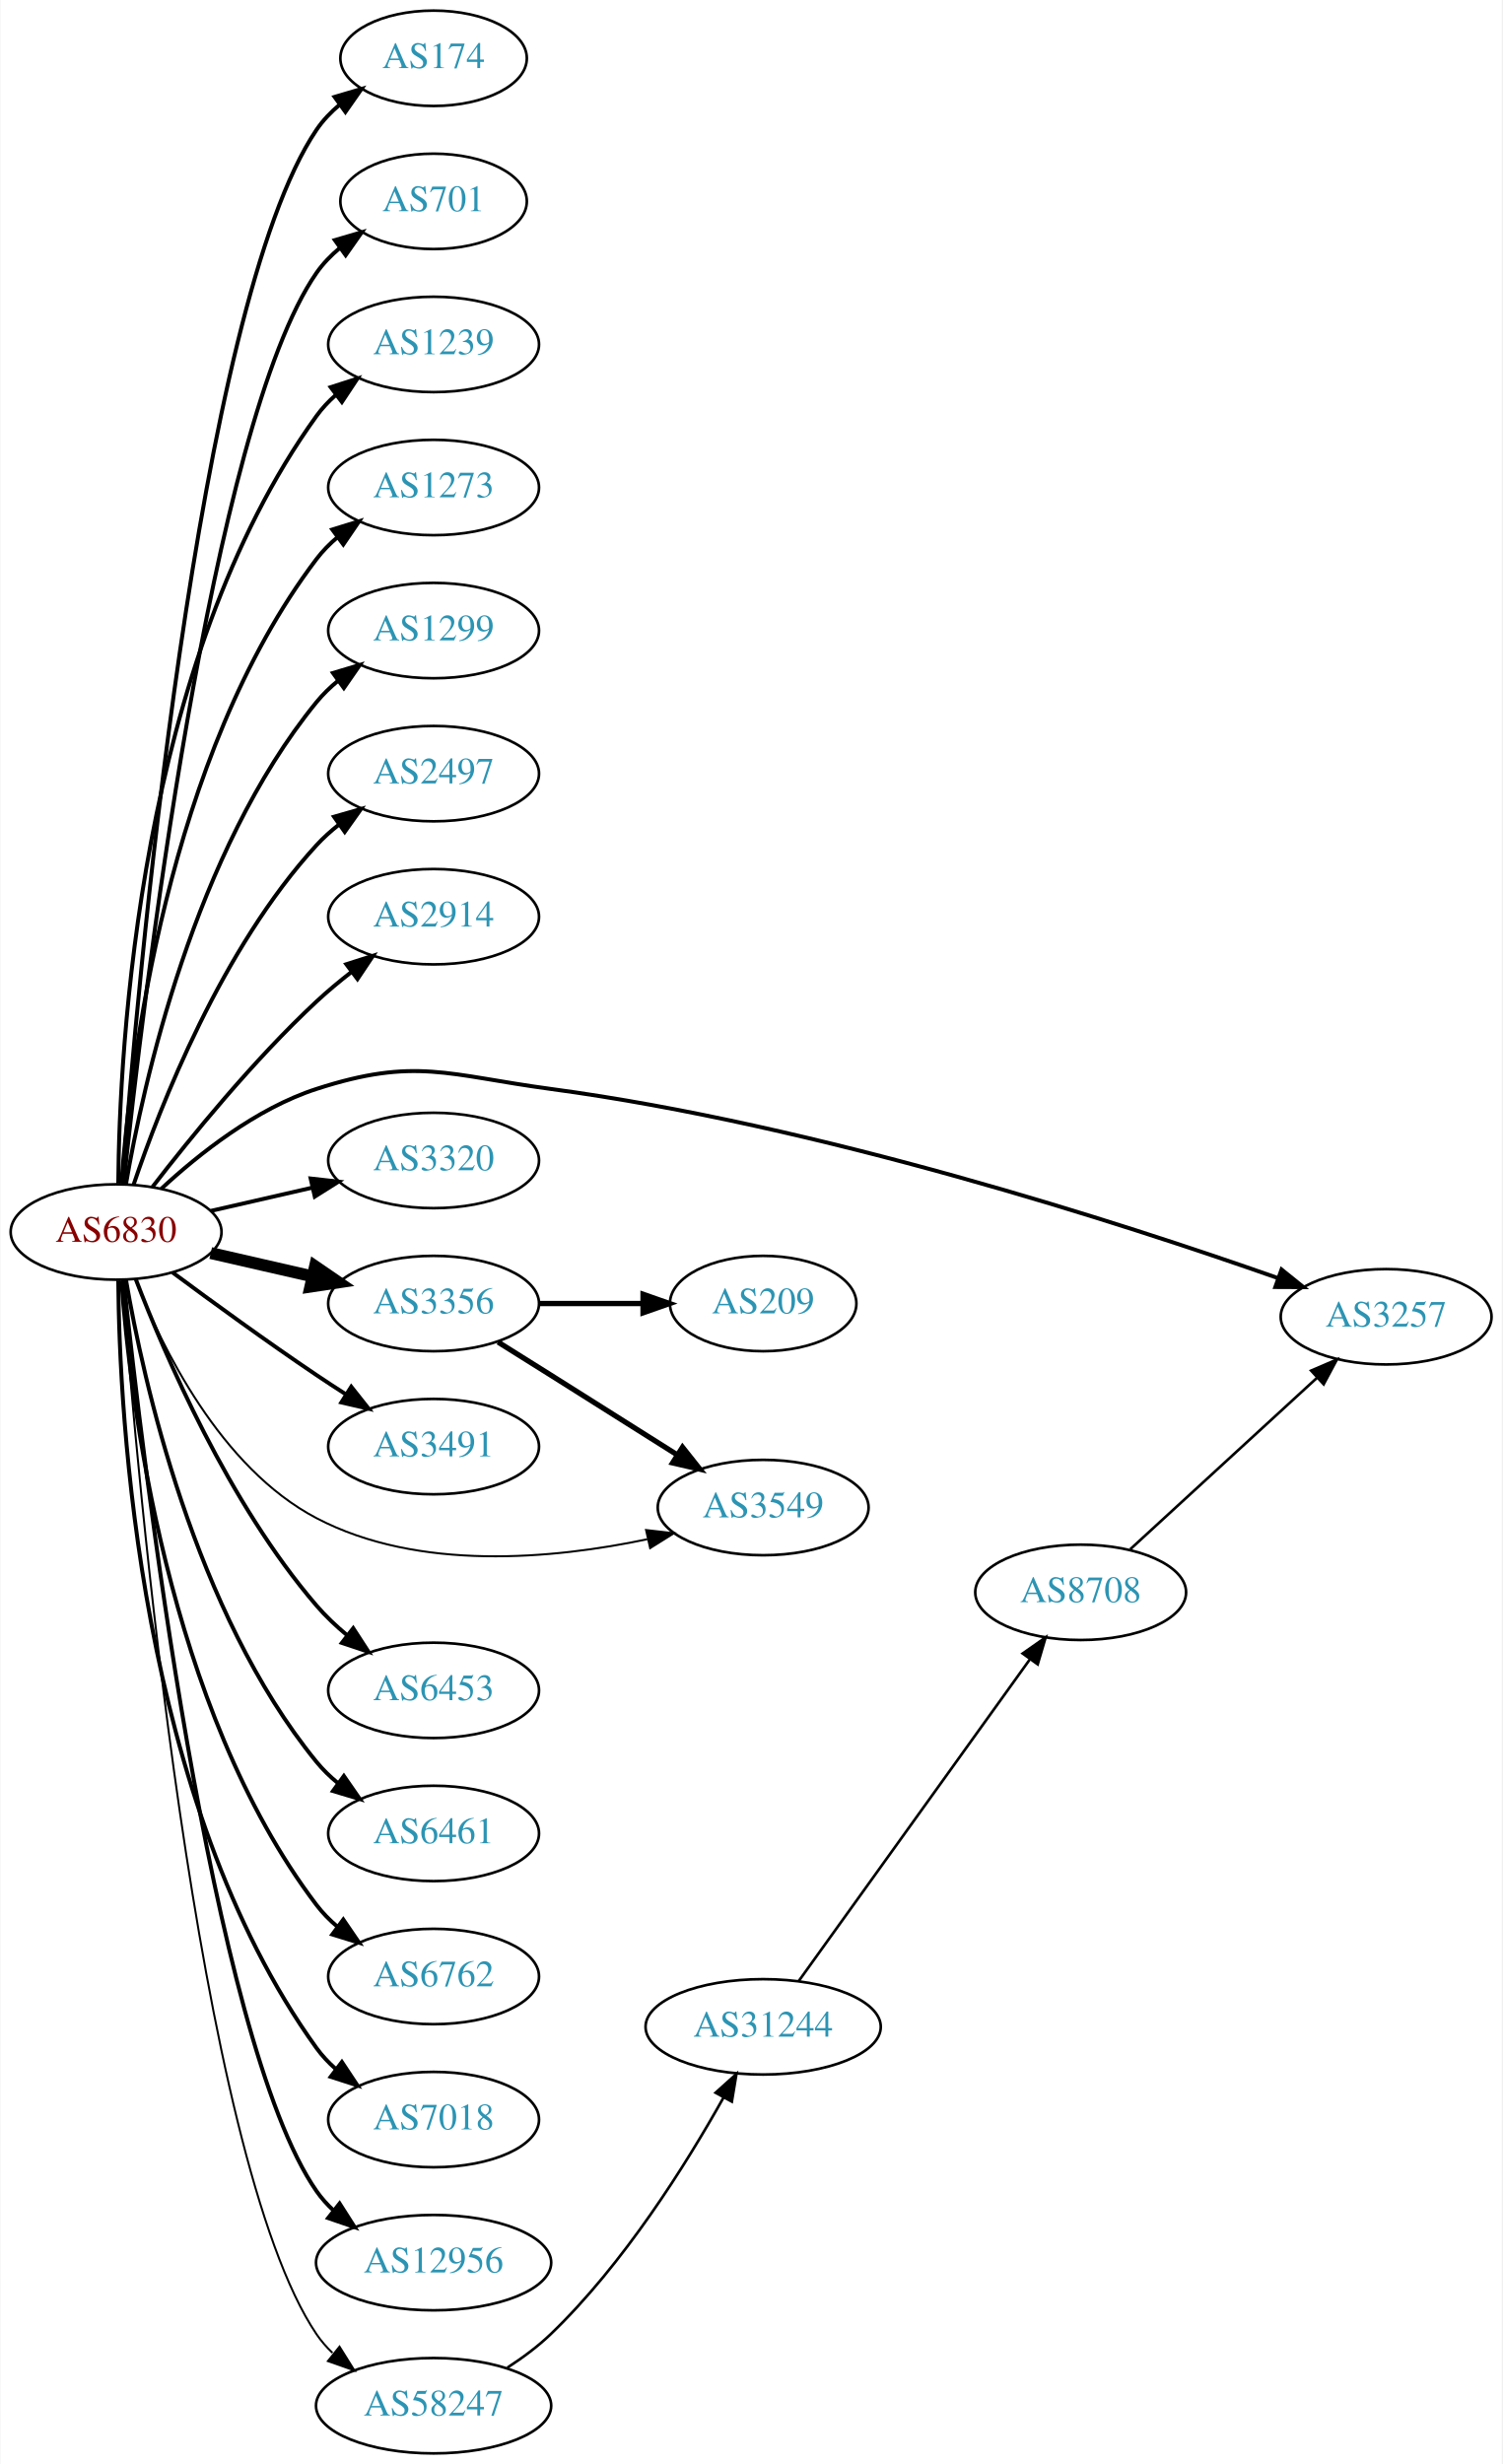
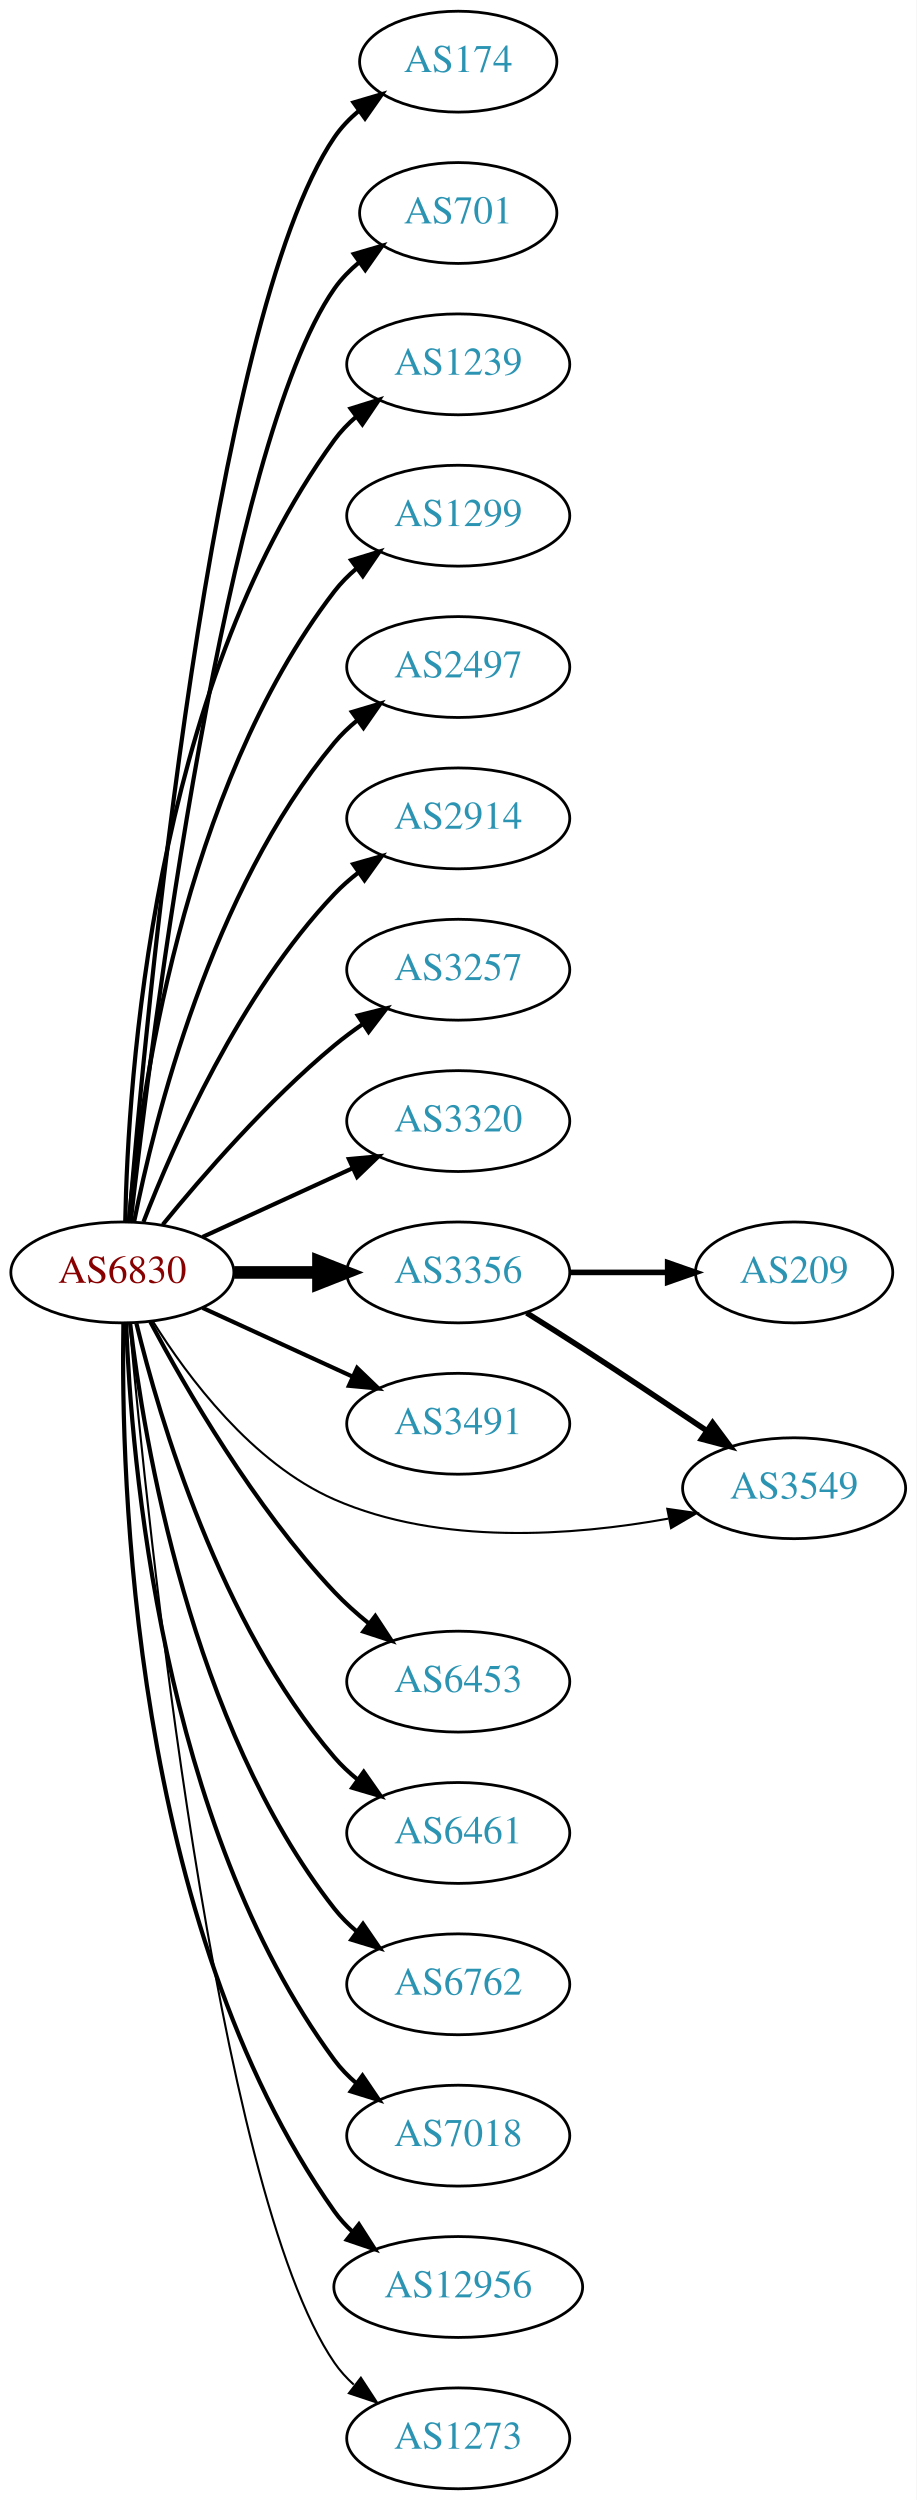
- <svg xmlns="http://www.w3.org/2000/svg" xmlns:xlink="http://www.w3.org/1999/xlink" width="567pt" height="930pt" viewBox="0.00 0.00 566.66 930.00">
-   <g id="graph0" class="graph" transform="scale(1 1) rotate(0) translate(4 926)">
-     <polygon fill="white" stroke="none" points="-4,4 -4,-926 562.663,-926 562.663,4 -4,4" />
+ <svg xmlns="http://www.w3.org/2000/svg" xmlns:xlink="http://www.w3.org/1999/xlink" width="327pt" height="892pt" viewBox="0.00 0.00 326.98 892.00">
+   <g id="graph0" class="graph" transform="scale(1 1) rotate(0) translate(4 888)">
+     <polygon fill="white" stroke="none" points="-4,4 -4,-888 322.978,-888 322.978,4 -4,4" />
    <g id="node1" class="node">
      <g id="a_node1">
        <a xlink:href="/asn/6830" xlink:title="AS6830 ~ LibertyGlobal [AT]">
-           <ellipse fill="#ffffff" stroke="black" cx="39.647" cy="-461" rx="39.794" ry="18" />
-           <text text-anchor="middle" x="39.647" y="-457.3" font-family="Times,serif" font-size="14.00" fill="#880000">AS6830</text>
+           <ellipse fill="#ffffff" stroke="black" cx="39.647" cy="-434" rx="39.794" ry="18" />
+           <text text-anchor="middle" x="39.647" y="-430.3" font-family="Times,serif" font-size="14.00" fill="#880000">AS6830</text>
        </a>
      </g>
    </g>
    <g id="node2" class="node">
      <g id="a_node2">
        <a xlink:href="/asn/174" xlink:title="AS174 ~ Cogent Communications [US]">
-           <ellipse fill="#ffffff" stroke="black" cx="159.489" cy="-904" rx="35.194" ry="18" />
-           <text text-anchor="middle" x="159.489" y="-900.3" font-family="Times,serif" font-size="14.00" fill="#2c94b3">AS174</text>
+           <ellipse fill="#ffffff" stroke="black" cx="159.489" cy="-866" rx="35.194" ry="18" />
+           <text text-anchor="middle" x="159.489" y="-862.3" font-family="Times,serif" font-size="14.00" fill="#2c94b3">AS174</text>
        </a>
      </g>
    </g>
    <g id="edge1" class="edge">
-       <path fill="none" stroke="black" stroke-width="1.5" d="M41.976,-479.4C47.444,-550.972 70.062,-810.151 115.293,-877 117.69,-880.543 120.724,-883.712 124.068,-886.52" />
-       <polygon fill="black" stroke="black" stroke-width="1.5" points="122.119,-889.429 132.281,-892.427 126.207,-883.747 122.119,-889.429" />
+       <path fill="none" stroke="black" stroke-width="1.5" d="M42.075,-452.394C47.832,-522.753 71.168,-774.114 115.293,-839 117.699,-842.538 120.738,-845.702 124.085,-848.509" />
+       <polygon fill="black" stroke="black" stroke-width="1.5" points="122.137,-851.42 132.3,-854.414 126.223,-845.736 122.137,-851.42" />
    </g>
    <g id="node3" class="node">
      <g id="a_node3">
        <a xlink:href="/asn/701" xlink:title="AS701 ~ UUNET [US]">
-           <ellipse fill="#ffffff" stroke="black" cx="159.489" cy="-850" rx="35.194" ry="18" />
-           <text text-anchor="middle" x="159.489" y="-846.3" font-family="Times,serif" font-size="14.00" fill="#2c94b3">AS701</text>
+           <ellipse fill="#ffffff" stroke="black" cx="159.489" cy="-812" rx="35.194" ry="18" />
+           <text text-anchor="middle" x="159.489" y="-808.3" font-family="Times,serif" font-size="14.00" fill="#2c94b3">AS701</text>
        </a>
      </g>
    </g>
    <g id="edge2" class="edge">
-       <path fill="none" stroke="black" stroke-width="1.5" d="M42.5,-479.213C49.425,-544.464 75.444,-765.712 115.293,-823 117.736,-826.512 120.798,-829.661 124.158,-832.458" />
-       <polygon fill="black" stroke="black" stroke-width="1.5" points="122.22,-835.376 132.388,-838.354 126.297,-829.685 122.22,-835.376" />
+       <path fill="none" stroke="black" stroke-width="1.5" d="M42.617,-452.101C49.845,-515.928 76.522,-729.628 115.293,-785 117.747,-788.505 120.816,-791.649 124.18,-794.444" />
+       <polygon fill="black" stroke="black" stroke-width="1.5" points="122.244,-797.363 132.413,-800.336 126.318,-791.67 122.244,-797.363" />
    </g>
    <g id="node4" class="node">
      <g id="a_node4">
        <a xlink:href="/asn/1239" xlink:title="AS1239 ~ Sprint [US]">
-           <ellipse fill="#ffffff" stroke="black" cx="159.489" cy="-796" rx="39.794" ry="18" />
-           <text text-anchor="middle" x="159.489" y="-792.3" font-family="Times,serif" font-size="14.00" fill="#2c94b3">AS1239</text>
+           <ellipse fill="#ffffff" stroke="black" cx="159.489" cy="-758" rx="39.794" ry="18" />
+           <text text-anchor="middle" x="159.489" y="-754.3" font-family="Times,serif" font-size="14.00" fill="#2c94b3">AS1239</text>
        </a>
      </g>
    </g>
    <g id="edge3" class="edge">
-       <path fill="none" stroke="black" stroke-width="1.5" d="M40.47,-479.267C40.87,-530.169 48.175,-675.966 115.293,-769 117.374,-771.885 119.867,-774.529 122.592,-776.938" />
-       <polygon fill="black" stroke="black" stroke-width="1.5" points="120.649,-779.857 130.733,-783.106 124.876,-774.277 120.649,-779.857" />
+       <path fill="none" stroke="black" stroke-width="1.5" d="M40.678,-452.337C41.652,-502.079 50.37,-641.806 115.293,-731 117.505,-734.039 120.173,-736.813 123.085,-739.326" />
+       <polygon fill="black" stroke="black" stroke-width="1.5" points="121.103,-742.214 131.215,-745.373 125.28,-736.597 121.103,-742.214" />
    </g>
    <g id="node5" class="node">
      <g id="a_node5">
-         <a xlink:href="/asn/1273" xlink:title="AS1273 ~ Vodafone Group PLC [EU]">
-           <ellipse fill="#ffffff" stroke="black" cx="159.489" cy="-742" rx="39.794" ry="18" />
-           <text text-anchor="middle" x="159.489" y="-738.3" font-family="Times,serif" font-size="14.00" fill="#2c94b3">AS1273</text>
+         <a xlink:href="/asn/1299" xlink:title="AS1299 ~ Telia Carrier [EU]">
+           <ellipse fill="#ffffff" stroke="black" cx="159.489" cy="-704" rx="39.794" ry="18" />
+           <text text-anchor="middle" x="159.489" y="-700.3" font-family="Times,serif" font-size="14.00" fill="#2c94b3">AS1299</text>
        </a>
      </g>
    </g>
    <g id="edge4" class="edge">
-       <path fill="none" stroke="black" stroke-width="1.5" d="M41.645,-479.264C44.938,-523.934 58.763,-640.483 115.293,-715 117.565,-717.994 120.273,-720.739 123.209,-723.234" />
-       <polygon fill="black" stroke="black" stroke-width="1.5" points="121.249,-726.137 131.375,-729.255 125.404,-720.503 121.249,-726.137" />
+       <path fill="none" stroke="black" stroke-width="1.5" d="M41.93,-452.117C45.829,-495.332 60.846,-606.131 115.293,-677 117.583,-679.981 120.303,-682.716 123.247,-685.205" />
+       <polygon fill="black" stroke="black" stroke-width="1.5" points="121.294,-688.113 131.424,-691.218 125.441,-682.473 121.294,-688.113" />
    </g>
    <g id="node6" class="node">
      <g id="a_node6">
-         <a xlink:href="/asn/1299" xlink:title="AS1299 ~ Telia Carrier [EU]">
-           <ellipse fill="#ffffff" stroke="black" cx="159.489" cy="-688" rx="39.794" ry="18" />
-           <text text-anchor="middle" x="159.489" y="-684.3" font-family="Times,serif" font-size="14.00" fill="#2c94b3">AS1299</text>
+         <a xlink:href="/asn/2497" xlink:title="AS2497 ~ Internet Initiative Japan Inc. [JP]">
+           <ellipse fill="#ffffff" stroke="black" cx="159.489" cy="-650" rx="39.794" ry="18" />
+           <text text-anchor="middle" x="159.489" y="-646.3" font-family="Times,serif" font-size="14.00" fill="#2c94b3">AS2497</text>
        </a>
      </g>
    </g>
    <g id="edge5" class="edge">
-       <path fill="none" stroke="black" stroke-width="1.5" d="M43.356,-478.961C49.805,-516.495 69.118,-604.444 115.293,-661 117.67,-663.911 120.448,-666.6 123.429,-669.06" />
-       <polygon fill="black" stroke="black" stroke-width="1.5" points="121.508,-671.991 131.656,-675.033 125.62,-666.326 121.508,-671.991" />
+       <path fill="none" stroke="black" stroke-width="1.5" d="M43.845,-452.073C51.008,-488.141 71.283,-570.125 115.293,-623 117.697,-625.889 120.494,-628.563 123.487,-631.013" />
+       <polygon fill="black" stroke="black" stroke-width="1.5" points="121.575,-633.95 131.73,-636.973 125.676,-628.277 121.575,-633.95" />
    </g>
    <g id="node7" class="node">
      <g id="a_node7">
-         <a xlink:href="/asn/2497" xlink:title="AS2497 ~ Internet Initiative Japan Inc. [JP]">
-           <ellipse fill="#ffffff" stroke="black" cx="159.489" cy="-634" rx="39.794" ry="18" />
-           <text text-anchor="middle" x="159.489" y="-630.3" font-family="Times,serif" font-size="14.00" fill="#2c94b3">AS2497</text>
+         <a xlink:href="/asn/2914" xlink:title="AS2914 ~ NTT America, Inc. [US]">
+           <ellipse fill="#ffffff" stroke="black" cx="159.489" cy="-596" rx="39.794" ry="18" />
+           <text text-anchor="middle" x="159.489" y="-592.3" font-family="Times,serif" font-size="14.00" fill="#2c94b3">AS2914</text>
        </a>
      </g>
    </g>
    <g id="edge6" class="edge">
-       <path fill="none" stroke="black" stroke-width="1.5" d="M46.308,-479.027C56.311,-508.59 79.496,-567.983 115.293,-607 117.834,-609.77 120.722,-612.364 123.771,-614.764" />
-       <polygon fill="black" stroke="black" stroke-width="1.5" points="121.909,-617.734 132.094,-620.654 125.953,-612.021 121.909,-617.734" />
+       <path fill="none" stroke="black" stroke-width="1.5" d="M47.17,-451.994C57.92,-479.728 81.577,-533.429 115.293,-569 117.879,-571.728 120.796,-574.294 123.864,-576.677" />
+       <polygon fill="black" stroke="black" stroke-width="1.5" points="122.019,-579.658 132.213,-582.543 126.043,-573.93 122.019,-579.658" />
    </g>
    <g id="node8" class="node">
      <g id="a_node8">
-         <a xlink:href="/asn/2914" xlink:title="AS2914 ~ NTT America, Inc. [US]">
-           <ellipse fill="#ffffff" stroke="black" cx="159.489" cy="-580" rx="39.794" ry="18" />
-           <text text-anchor="middle" x="159.489" y="-576.3" font-family="Times,serif" font-size="14.00" fill="#2c94b3">AS2914</text>
+         <a xlink:href="/asn/3257" xlink:title="AS3257 ~ GTT [DE]">
+           <ellipse fill="#ffffff" stroke="black" cx="159.489" cy="-542" rx="39.794" ry="18" />
+           <text text-anchor="middle" x="159.489" y="-538.3" font-family="Times,serif" font-size="14.00" fill="#2c94b3">AS3257</text>
        </a>
      </g>
    </g>
    <g id="edge7" class="edge">
-       <path fill="none" stroke="black" stroke-width="1.5" d="M53.383,-478.016C67.487,-496.311 91.403,-525.761 115.293,-548 119.392,-551.816 123.942,-555.6 128.507,-559.159" />
-       <polygon fill="black" stroke="black" stroke-width="1.5" points="126.55,-562.066 136.646,-565.279 130.757,-556.472 126.55,-562.066" />
+       <path fill="none" stroke="black" stroke-width="1.5" d="M54.066,-451.065C68.18,-468.375 91.595,-495.345 115.293,-515 118.509,-517.668 122.01,-520.27 125.58,-522.741" />
+       <polygon fill="black" stroke="black" stroke-width="1.5" points="123.658,-525.666 133.937,-528.236 127.504,-519.817 123.658,-525.666" />
    </g>
    <g id="node9" class="node">
      <g id="a_node9">
-         <a xlink:href="/asn/3257" xlink:title="AS3257 ~ GTT [DE]">
-           <ellipse fill="#ffffff" stroke="black" cx="519.017" cy="-429" rx="39.794" ry="18" />
-           <text text-anchor="middle" x="519.017" y="-425.3" font-family="Times,serif" font-size="14.00" fill="#2c94b3">AS3257</text>
-         </a>
-       </g>
-     </g>
-     <g id="edge8" class="edge">
-       <path fill="none" stroke="black" stroke-width="1.5" d="M56.702,-477.306C70.763,-490.34 92.467,-507.609 115.293,-515 152.668,-527.101 164.749,-520.23 203.685,-515 304.663,-501.436 419.119,-464.399 478.123,-443.625" />
-       <polygon fill="black" stroke="black" stroke-width="1.5" points="479.541,-446.836 487.793,-440.191 477.198,-440.239 479.541,-446.836" />
-     </g>
-     <g id="node10" class="node">
-       <g id="a_node10">
        <a xlink:href="/asn/3320" xlink:title="AS3320 ~ DTAG [DE]">
          <ellipse fill="#ffffff" stroke="black" cx="159.489" cy="-488" rx="39.794" ry="18" />
          <text text-anchor="middle" x="159.489" y="-484.3" font-family="Times,serif" font-size="14.00" fill="#2c94b3">AS3320</text>
        </a>
      </g>
    </g>
-     <g id="edge9" class="edge">
-       <path fill="none" stroke="black" stroke-width="1.5" d="M75.366,-468.955C87.366,-471.704 100.987,-474.825 113.679,-477.733" />
-       <polygon fill="black" stroke="black" stroke-width="1.5" points="113.082,-481.187 123.611,-480.009 114.645,-474.364 113.082,-481.187" />
-     </g>
-     <g id="node11" class="node">
-       <g id="a_node11">
+     <g id="edge8" class="edge">
+       <path fill="none" stroke="black" stroke-width="1.5" d="M68.275,-446.661C84.232,-453.973 104.503,-463.261 121.786,-471.181" />
+       <polygon fill="black" stroke="black" stroke-width="1.5" points="120.484,-474.435 131.033,-475.419 123.4,-468.071 120.484,-474.435" />
+     </g>
+     <g id="node10" class="node">
+       <g id="a_node10">
        <a xlink:href="/asn/3356" xlink:title="AS3356 ~ Level 3 Parent, LLC [US]">
          <ellipse fill="#ffffff" stroke="black" cx="159.489" cy="-434" rx="39.794" ry="18" />
          <text text-anchor="middle" x="159.489" y="-430.3" font-family="Times,serif" font-size="14.00" fill="#2c94b3">AS3356</text>
        </a>
      </g>
    </g>
-     <g id="edge10" class="edge">
-       <path fill="none" stroke="black" stroke-width="4.5" d="M75.366,-453.045C87.366,-450.296 100.987,-447.175 113.679,-444.267" />
-       <polygon fill="black" stroke="black" stroke-width="4.5" points="114.743,-448.063 123.611,-441.991 112.984,-440.387 114.743,-448.063" />
-     </g>
-     <g id="node12" class="node">
-       <g id="a_node12">
+     <g id="edge9" class="edge">
+       <path fill="none" stroke="black" stroke-width="4.5" d="M79.559,-434C89.112,-434 99.462,-434 109.425,-434" />
+       <polygon fill="black" stroke="black" stroke-width="4.5" points="109.617,-437.938 119.617,-434 109.617,-430.063 109.617,-437.938" />
+     </g>
+     <g id="node11" class="node">
+       <g id="a_node11">
        <a xlink:href="/asn/3491" xlink:title="AS3491 ~ PCCW Global, Inc. [US]">
          <ellipse fill="#ffffff" stroke="black" cx="159.489" cy="-380" rx="39.794" ry="18" />
          <text text-anchor="middle" x="159.489" y="-376.3" font-family="Times,serif" font-size="14.00" fill="#2c94b3">AS3491</text>
        </a>
      </g>
    </g>
+     <g id="edge10" class="edge">
+       <path fill="none" stroke="black" stroke-width="1.5" d="M68.275,-421.339C84.232,-414.027 104.503,-404.739 121.786,-396.819" />
+       <polygon fill="black" stroke="black" stroke-width="1.5" points="123.4,-399.929 131.033,-392.581 120.484,-393.565 123.4,-399.929" />
+     </g>
+     <g id="node12" class="node">
+       <g id="a_node12">
+         <a xlink:href="/asn/3549" xlink:title="AS3549 ~ Level 3 Parent, LLC [US]">
+           <ellipse fill="#ffffff" stroke="black" cx="279.332" cy="-357" rx="39.794" ry="18" />
+           <text text-anchor="middle" x="279.332" y="-353.3" font-family="Times,serif" font-size="14.00" fill="#2c94b3">AS3549</text>
+         </a>
+       </g>
+     </g>
    <g id="edge11" class="edge">
-       <path fill="none" stroke="black" stroke-width="1.5" d="M60.977,-445.723C75.839,-434.696 96.584,-419.593 115.293,-407 118.842,-404.611 122.592,-402.161 126.341,-399.758" />
-       <polygon fill="black" stroke="black" stroke-width="1.5" points="128.409,-402.591 134.989,-394.288 124.667,-396.675 128.409,-402.591" />
+       <path fill="none" stroke="black" stroke-width="0.75" d="M50.613,-416.438C62.916,-396.751 85.868,-365.897 115.293,-353 153.012,-336.467 200.502,-340.013 234.483,-346.158" />
+       <polygon fill="black" stroke="black" stroke-width="0.75" points="234.083,-349.646 244.569,-348.129 235.426,-342.776 234.083,-349.646" />
    </g>
    <g id="node13" class="node">
      <g id="a_node13">
-         <a xlink:href="/asn/3549" xlink:title="AS3549 ~ Level 3 Parent, LLC [US]">
-           <ellipse fill="#ffffff" stroke="black" cx="283.881" cy="-357" rx="39.794" ry="18" />
-           <text text-anchor="middle" x="283.881" y="-353.3" font-family="Times,serif" font-size="14.00" fill="#2c94b3">AS3549</text>
-         </a>
-       </g>
-     </g>
-     <g id="edge12" class="edge">
-       <path fill="none" stroke="black" stroke-width="0.75" d="M46.87,-443.134C56.816,-417.707 78.959,-372.055 115.293,-353 153.882,-332.762 204.657,-337.565 240.164,-345.04" />
-       <polygon fill="black" stroke="black" stroke-width="0.75" points="239.681,-348.519 250.206,-347.311 241.224,-341.691 239.681,-348.519" />
-     </g>
-     <g id="node14" class="node">
-       <g id="a_node14">
        <a xlink:href="/asn/6453" xlink:title="AS6453 ~ TATA COMMUNICATIONS (AMERICA) INC [US]">
          <ellipse fill="#ffffff" stroke="black" cx="159.489" cy="-288" rx="39.794" ry="18" />
          <text text-anchor="middle" x="159.489" y="-284.3" font-family="Times,serif" font-size="14.00" fill="#2c94b3">AS6453</text>
        </a>
      </g>
    </g>
-     <g id="edge13" class="edge">
-       <path fill="none" stroke="black" stroke-width="1.5" d="M47.155,-442.985C58.043,-414.58 82.071,-358.648 115.293,-320 118.704,-316.032 122.692,-312.268 126.842,-308.807" />
-       <polygon fill="black" stroke="black" stroke-width="1.5" points="129.15,-311.447 134.911,-302.555 124.862,-305.914 129.15,-311.447" />
-     </g>
-     <g id="node15" class="node">
-       <g id="a_node15">
+     <g id="edge12" class="edge">
+       <path fill="none" stroke="black" stroke-width="1.5" d="M49.587,-416.431C62.15,-392.808 86.715,-350.281 115.293,-320 118.962,-316.112 123.152,-312.362 127.446,-308.882" />
+       <polygon fill="black" stroke="black" stroke-width="1.5" points="129.9,-311.412 135.722,-302.56 125.651,-305.85 129.9,-311.412" />
+     </g>
+     <g id="node14" class="node">
+       <g id="a_node14">
        <a xlink:href="/asn/6461" xlink:title="AS6461 ~ Zayo Bandwidth [US]">
          <ellipse fill="#ffffff" stroke="black" cx="159.489" cy="-234" rx="39.794" ry="18" />
          <text text-anchor="middle" x="159.489" y="-230.3" font-family="Times,serif" font-size="14.00" fill="#2c94b3">AS6461</text>
        </a>
      </g>
    </g>
-     <g id="edge14" class="edge">
-       <path fill="none" stroke="black" stroke-width="1.5" d="M43.356,-443.039C49.805,-405.505 69.118,-317.556 115.293,-261 117.67,-258.089 120.448,-255.4 123.429,-252.94" />
-       <polygon fill="black" stroke="black" stroke-width="1.5" points="125.62,-255.674 131.656,-246.967 121.508,-250.009 125.62,-255.674" />
-     </g>
-     <g id="node16" class="node">
-       <g id="a_node16">
+     <g id="edge13" class="edge">
+       <path fill="none" stroke="black" stroke-width="1.5" d="M44.636,-415.901C52.841,-382.132 74.366,-308.64 115.293,-261 117.742,-258.149 120.569,-255.5 123.58,-253.066" />
+       <polygon fill="black" stroke="black" stroke-width="1.5" points="125.768,-255.804 131.849,-247.128 121.685,-250.118 125.768,-255.804" />
+     </g>
+     <g id="node15" class="node">
+       <g id="a_node15">
        <a xlink:href="/asn/6762" xlink:title="AS6762 ~ TELECOM ITALIA SPARKLE S.p.A. [IT]">
          <ellipse fill="#ffffff" stroke="black" cx="159.489" cy="-180" rx="39.794" ry="18" />
          <text text-anchor="middle" x="159.489" y="-176.3" font-family="Times,serif" font-size="14.00" fill="#2c94b3">AS6762</text>
        </a>
      </g>
    </g>
+     <g id="edge14" class="edge">
+       <path fill="none" stroke="black" stroke-width="1.5" d="M42.414,-415.848C47.252,-374.626 63.971,-272.459 115.293,-207 117.612,-204.042 120.352,-201.322 123.308,-198.843" />
+       <polygon fill="black" stroke="black" stroke-width="1.5" points="125.501,-201.575 131.501,-192.843 121.366,-195.927 125.501,-201.575" />
+     </g>
+     <g id="node16" class="node">
+       <g id="a_node16">
+         <a xlink:href="/asn/7018" xlink:title="AS7018 ~ ATT-INTERNET4 [US]">
+           <ellipse fill="#ffffff" stroke="black" cx="159.489" cy="-126" rx="39.794" ry="18" />
+           <text text-anchor="middle" x="159.489" y="-122.3" font-family="Times,serif" font-size="14.00" fill="#2c94b3">AS7018</text>
+         </a>
+       </g>
+     </g>
    <g id="edge15" class="edge">
-       <path fill="none" stroke="black" stroke-width="1.5" d="M41.645,-442.736C44.938,-398.066 58.763,-281.517 115.293,-207 117.565,-204.006 120.273,-201.261 123.209,-198.766" />
-       <polygon fill="black" stroke="black" stroke-width="1.5" points="125.404,-201.497 131.375,-192.745 121.249,-195.863 125.404,-201.497" />
+       <path fill="none" stroke="black" stroke-width="1.5" d="M40.996,-415.951C42.783,-368.268 53.388,-236.86 115.293,-153 117.525,-149.976 120.207,-147.212 123.127,-144.705" />
+       <polygon fill="black" stroke="black" stroke-width="1.5" points="125.322,-147.435 131.27,-138.667 121.153,-141.812 125.322,-147.435" />
    </g>
    <g id="node17" class="node">
      <g id="a_node17">
-         <a xlink:href="/asn/7018" xlink:title="AS7018 ~ AT&amp;T Services, Inc. [US]">
-           <ellipse fill="#ffffff" stroke="black" cx="159.489" cy="-126" rx="39.794" ry="18" />
-           <text text-anchor="middle" x="159.489" y="-122.3" font-family="Times,serif" font-size="14.00" fill="#2c94b3">AS7018</text>
-         </a>
-       </g>
-     </g>
-     <g id="edge16" class="edge">
-       <path fill="none" stroke="black" stroke-width="1.5" d="M40.47,-442.733C40.87,-391.831 48.175,-246.034 115.293,-153 117.374,-150.115 119.867,-147.471 122.592,-145.062" />
-       <polygon fill="black" stroke="black" stroke-width="1.5" points="124.876,-147.723 130.733,-138.894 120.649,-142.143 124.876,-147.723" />
-     </g>
-     <g id="node18" class="node">
-       <g id="a_node18">
        <a xlink:href="/asn/12956" xlink:title="AS12956 ~ TELXIUS [ES]">
          <ellipse fill="#ffffff" stroke="black" cx="159.489" cy="-72" rx="44.393" ry="18" />
          <text text-anchor="middle" x="159.489" y="-68.3" font-family="Times,serif" font-size="14.00" fill="#2c94b3">AS12956</text>
        </a>
      </g>
    </g>
+     <g id="edge16" class="edge">
+       <path fill="none" stroke="black" stroke-width="1.5" d="M40.017,-415.718C39.073,-361.899 42.854,-201.396 115.293,-99 117.183,-96.329 119.429,-93.865 121.888,-91.606" />
+       <polygon fill="black" stroke="black" stroke-width="1.5" points="124.052,-94.357 129.765,-85.435 119.735,-88.847 124.052,-94.357" />
+     </g>
+     <g id="node18" class="node">
+       <g id="a_node18">
+         <a xlink:href="/asn/1273" xlink:title="AS1273 ~ Vodafone Group PLC [EU]">
+           <ellipse fill="#ffffff" stroke="black" cx="159.489" cy="-18" rx="39.794" ry="18" />
+           <text text-anchor="middle" x="159.489" y="-14.3" font-family="Times,serif" font-size="14.00" fill="#2c94b3">AS1273</text>
+         </a>
+       </g>
+     </g>
    <g id="edge17" class="edge">
-       <path fill="none" stroke="black" stroke-width="1.5" d="M42.5,-442.787C49.425,-377.536 75.444,-156.288 115.293,-99 117.161,-96.314 119.392,-93.84 121.841,-91.573" />
-       <polygon fill="black" stroke="black" stroke-width="1.5" points="124.006,-94.324 129.701,-85.39 119.677,-88.823 124.006,-94.324" />
+       <path fill="none" stroke="black" stroke-width="0.75" d="M42.206,-415.863C48.359,-347.634 72.721,-107.11 115.293,-45 117.243,-42.155 119.601,-39.55 122.198,-37.179" />
+       <polygon fill="black" stroke="black" stroke-width="0.75" points="124.75,-39.631 130.536,-30.755 120.478,-34.086 124.75,-39.631" />
+     </g>
+     <g id="edge18" class="edge">
+       <path fill="none" stroke="black" stroke-width="2" d="M183.889,-419.561C190.33,-415.535 197.3,-411.132 203.685,-407 218.401,-397.475 234.583,-386.678 248.106,-377.56" />
+       <polygon fill="black" stroke="black" stroke-width="2" points="250.242,-380.341 256.568,-371.841 246.323,-374.541 250.242,-380.341" />
    </g>
    <g id="node19" class="node">
      <g id="a_node19">
-         <a xlink:href="/asn/58247" xlink:title="AS58247 ~ SC NETVEILLANCE SRL [RO]">
-           <ellipse fill="#ffffff" stroke="black" cx="159.489" cy="-18" rx="44.393" ry="18" />
-           <text text-anchor="middle" x="159.489" y="-14.3" font-family="Times,serif" font-size="14.00" fill="#2c94b3">AS58247</text>
-         </a>
-       </g>
-     </g>
-     <g id="edge18" class="edge">
-       <path fill="none" stroke="black" stroke-width="0.75" d="M41.976,-442.6C47.444,-371.028 70.062,-111.849 115.293,-45 117.012,-42.459 119.058,-40.111 121.312,-37.951" />
-       <polygon fill="black" stroke="black" stroke-width="0.75" points="123.977,-40.3 129.595,-31.317 119.602,-34.836 123.977,-40.3" />
+         <a xlink:href="/asn/209" xlink:title="AS209 ~ CenturyLink Communications, LLC [US]">
+           <ellipse fill="#ffffff" stroke="black" cx="279.332" cy="-434" rx="35.194" ry="18" />
+           <text text-anchor="middle" x="279.332" y="-430.3" font-family="Times,serif" font-size="14.00" fill="#2c94b3">AS209</text>
+         </a>
+       </g>
    </g>
    <g id="edge19" class="edge">
-       <path fill="none" stroke="black" stroke-width="2" d="M183.816,-419.446C190.257,-415.42 197.245,-411.046 203.685,-407 219.42,-397.115 236.889,-386.092 251.408,-376.916" />
-       <polygon fill="black" stroke="black" stroke-width="2" points="253.443,-379.77 260.025,-371.468 249.702,-373.854 253.443,-379.77" />
-     </g>
-     <g id="node20" class="node">
-       <g id="a_node20">
-         <a xlink:href="/asn/209" xlink:title="AS209 ~ CenturyLink Communications, LLC [US]">
-           <ellipse fill="#ffffff" stroke="black" cx="283.881" cy="-434" rx="35.194" ry="18" />
-           <text text-anchor="middle" x="283.881" y="-430.3" font-family="Times,serif" font-size="14.00" fill="#2c94b3">AS209</text>
-         </a>
-       </g>
-     </g>
-     <g id="edge20" class="edge">
-       <path fill="none" stroke="black" stroke-width="2" d="M199.215,-434C211.704,-434 225.642,-434 238.506,-434" />
-       <polygon fill="black" stroke="black" stroke-width="2" points="238.544,-437.5 248.544,-434 238.544,-430.5 238.544,-437.5" />
-     </g>
-     <g id="node21" class="node">
-       <g id="a_node21">
-         <a xlink:href="/asn/31244" xlink:title="AS31244 ~ MY SERVER MEDIA SRL [RO]">
-           <ellipse fill="#ffffff" stroke="black" cx="283.881" cy="-161" rx="44.393" ry="18" />
-           <text text-anchor="middle" x="283.881" y="-157.3" font-family="Times,serif" font-size="14.00" fill="#2c94b3">AS31244</text>
-         </a>
-       </g>
-     </g>
-     <g id="edge21" class="edge">
-       <path fill="none" stroke="black" d="M187.334,-32.369C193.061,-36.073 198.837,-40.344 203.685,-45 231.288,-71.51 254.813,-109.115 268.885,-134.247" />
-       <polygon fill="black" stroke="black" points="265.927,-136.133 273.804,-143.219 272.065,-132.768 265.927,-136.133" />
-     </g>
-     <g id="node22" class="node">
-       <g id="a_node22">
-         <a xlink:href="/asn/8708" xlink:title="AS8708 ~ 73-75 Dr. Staicovici [RO]">
-           <ellipse fill="#ffffff" stroke="black" cx="403.724" cy="-325" rx="39.794" ry="18" />
-           <text text-anchor="middle" x="403.724" y="-321.3" font-family="Times,serif" font-size="14.00" fill="#2c94b3">AS8708</text>
-         </a>
-       </g>
-     </g>
-     <g id="edge22" class="edge">
-       <path fill="none" stroke="black" d="M297.27,-178.241C318.1,-207.23 360.233,-265.866 384.463,-299.586" />
-       <polygon fill="black" stroke="black" points="381.824,-301.912 390.501,-307.99 387.508,-297.827 381.824,-301.912" />
-     </g>
-     <g id="edge23" class="edge">
-       <path fill="none" stroke="black" d="M422.426,-341.25C441.382,-358.651 471.615,-386.404 492.998,-406.034" />
-       <polygon fill="black" stroke="black" points="490.705,-408.68 500.439,-412.864 495.439,-403.523 490.705,-408.68" />
+       <path fill="none" stroke="black" stroke-width="2" d="M199.402,-434C210.489,-434 222.648,-434 234.03,-434" />
+       <polygon fill="black" stroke="black" stroke-width="2" points="234.212,-437.5 244.212,-434 234.212,-430.5 234.212,-437.5" />
    </g>
  </g>
</svg>
